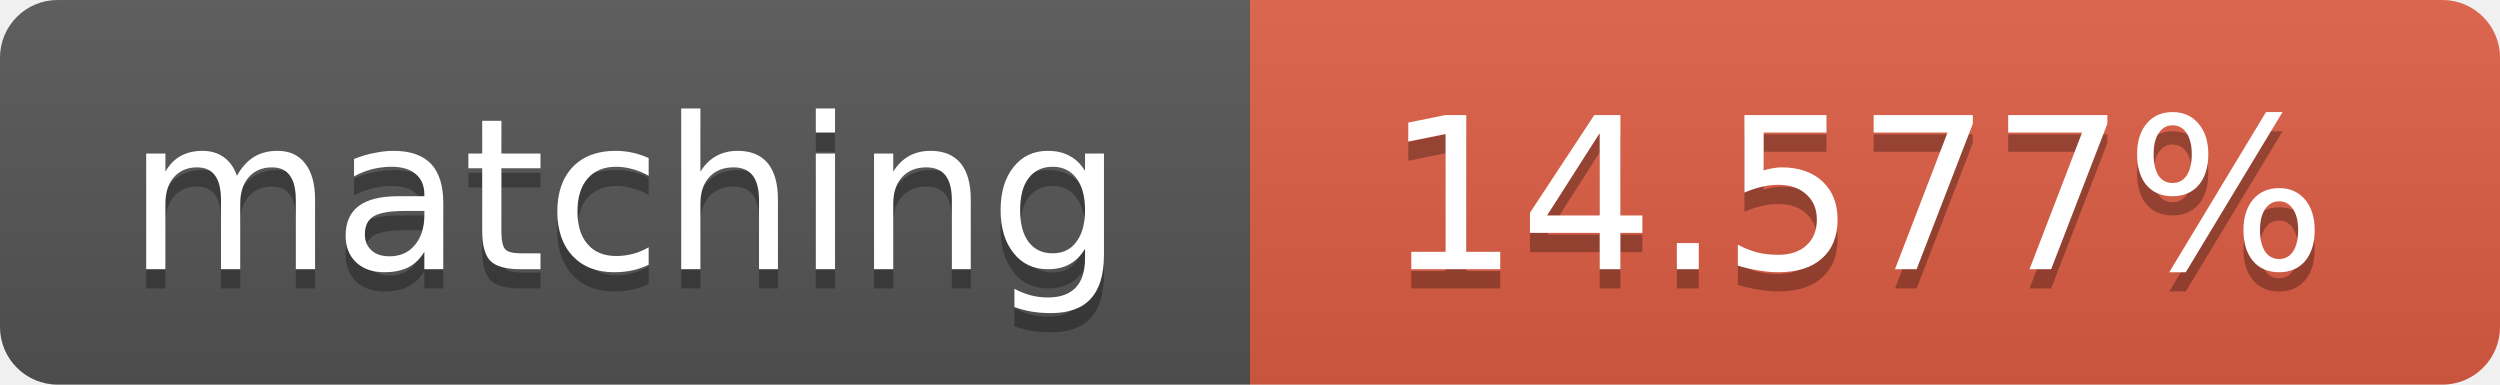
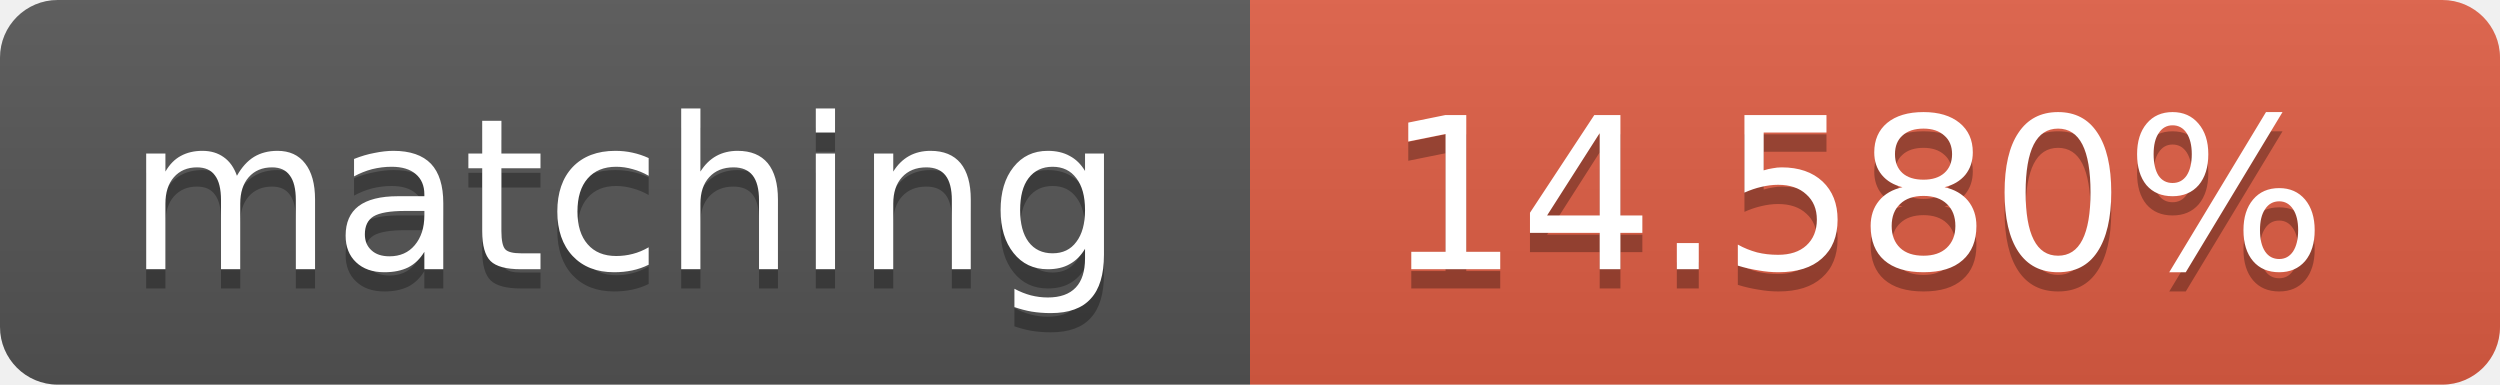
<svg xmlns="http://www.w3.org/2000/svg" width="130" height="20">
  <linearGradient id="b" x2="0" y2="100%">
    <stop offset="0" stop-color="#bbb" stop-opacity=".1" />
    <stop offset="1" stop-opacity=".1" />
  </linearGradient>
  <clipPath id="a">
    <rect width="130" height="20" rx="3" fill="#fff" />
  </clipPath>
  <g clip-path="url(#a)">
    <path fill="#555" d="M0 0h65v20H0z" />
    <path fill="#e05d44" d="M65 0h65v20H65z" />
    <path fill="url(#b)" d="M0 0h130v20H0z" />
  </g>
  <g fill="#fff" text-anchor="middle" font-family="DejaVu Sans,Verdana,Geneva,sans-serif" font-size="11">
    <text x="32.5" y="15" fill="#010101" fill-opacity=".3">matching</text>
    <text x="32.5" y="14">matching</text>
-     <text x="96.5" y="15" fill="#010101" fill-opacity=".3">14.577%</text>
-     <text x="96.5" y="14">14.577%</text>
+     <text x="96.5" y="15" fill="#010101" fill-opacity=".3">14.580%</text>
+     <text x="96.5" y="14">14.580%</text>
  </g>
</svg>
